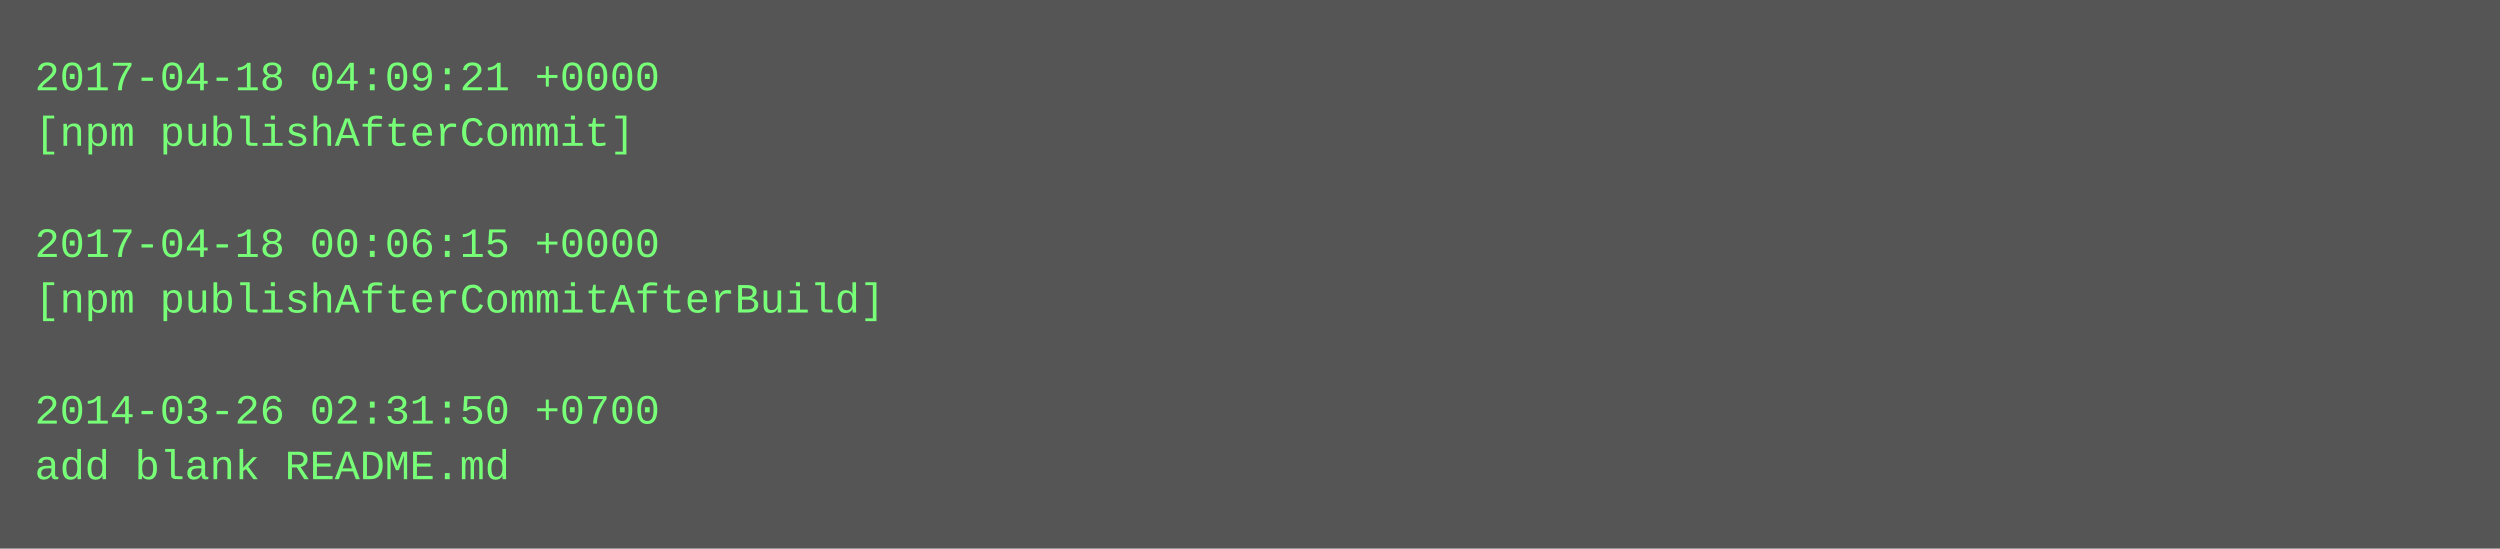
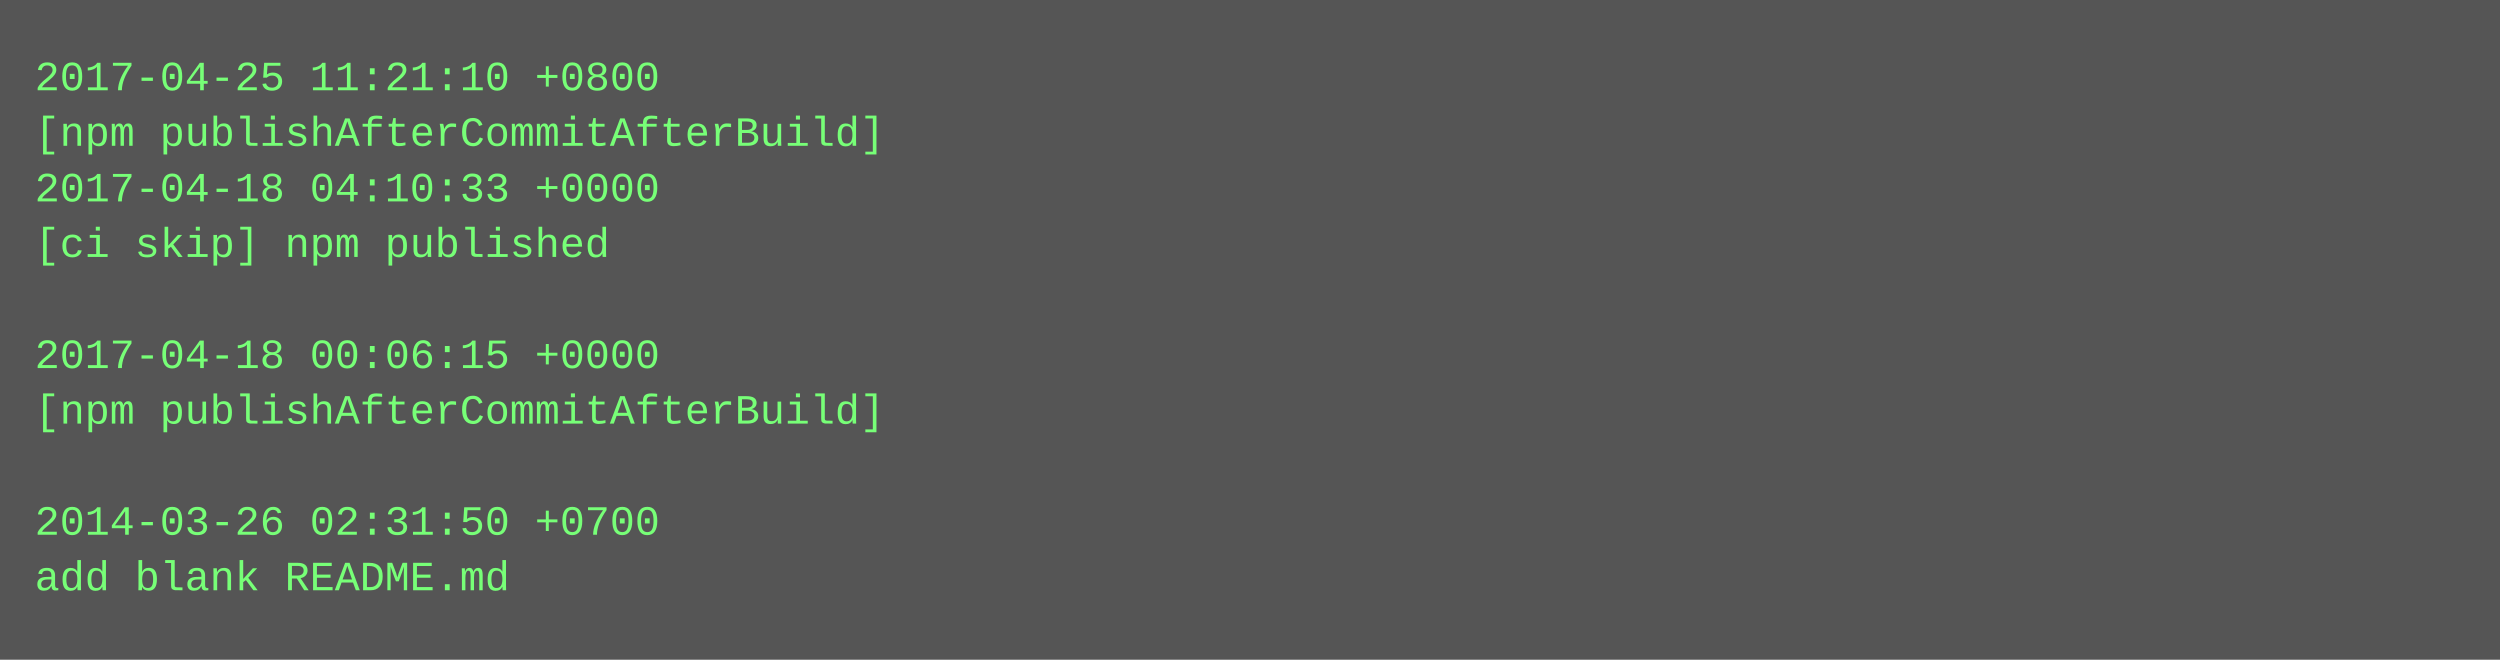
- <svg xmlns="http://www.w3.org/2000/svg" height="158" width="720">
-   <rect height="158" fill="#555" width="720" />
+ <svg xmlns="http://www.w3.org/2000/svg" height="190" width="720">
+   <rect height="190" fill="#555" width="720" />
  <text fill="#7f7" font-family="Courier New" font-size="12" xml:space="preserve">
-     <tspan x="10" y="26">2017-04-18 04:09:21 +0000</tspan>
-     <tspan x="10" y="42">[npm publishAfterCommit]</tspan>
-     <tspan x="10" y="58" />
-     <tspan x="10" y="74">2017-04-18 00:06:15 +0000</tspan>
-     <tspan x="10" y="90">[npm publishAfterCommitAfterBuild]</tspan>
-     <tspan x="10" y="106" />
-     <tspan x="10" y="122">2014-03-26 02:31:50 +0700</tspan>
-     <tspan x="10" y="138">add blank README.md</tspan>
+     <tspan x="10" y="26">2017-04-25 11:21:10 +0800</tspan>
+     <tspan x="10" y="42">[npm publishAfterCommitAfterBuild]</tspan>
+     <tspan x="10" y="58">2017-04-18 04:10:33 +0000</tspan>
+     <tspan x="10" y="74">[ci skip] npm published</tspan>
+     <tspan x="10" y="90" />
+     <tspan x="10" y="106">2017-04-18 00:06:15 +0000</tspan>
+     <tspan x="10" y="122">[npm publishAfterCommitAfterBuild]</tspan>
+     <tspan x="10" y="138" />
+     <tspan x="10" y="154">2014-03-26 02:31:50 +0700</tspan>
+     <tspan x="10" y="170">add blank README.md</tspan>
  </text>
</svg>
